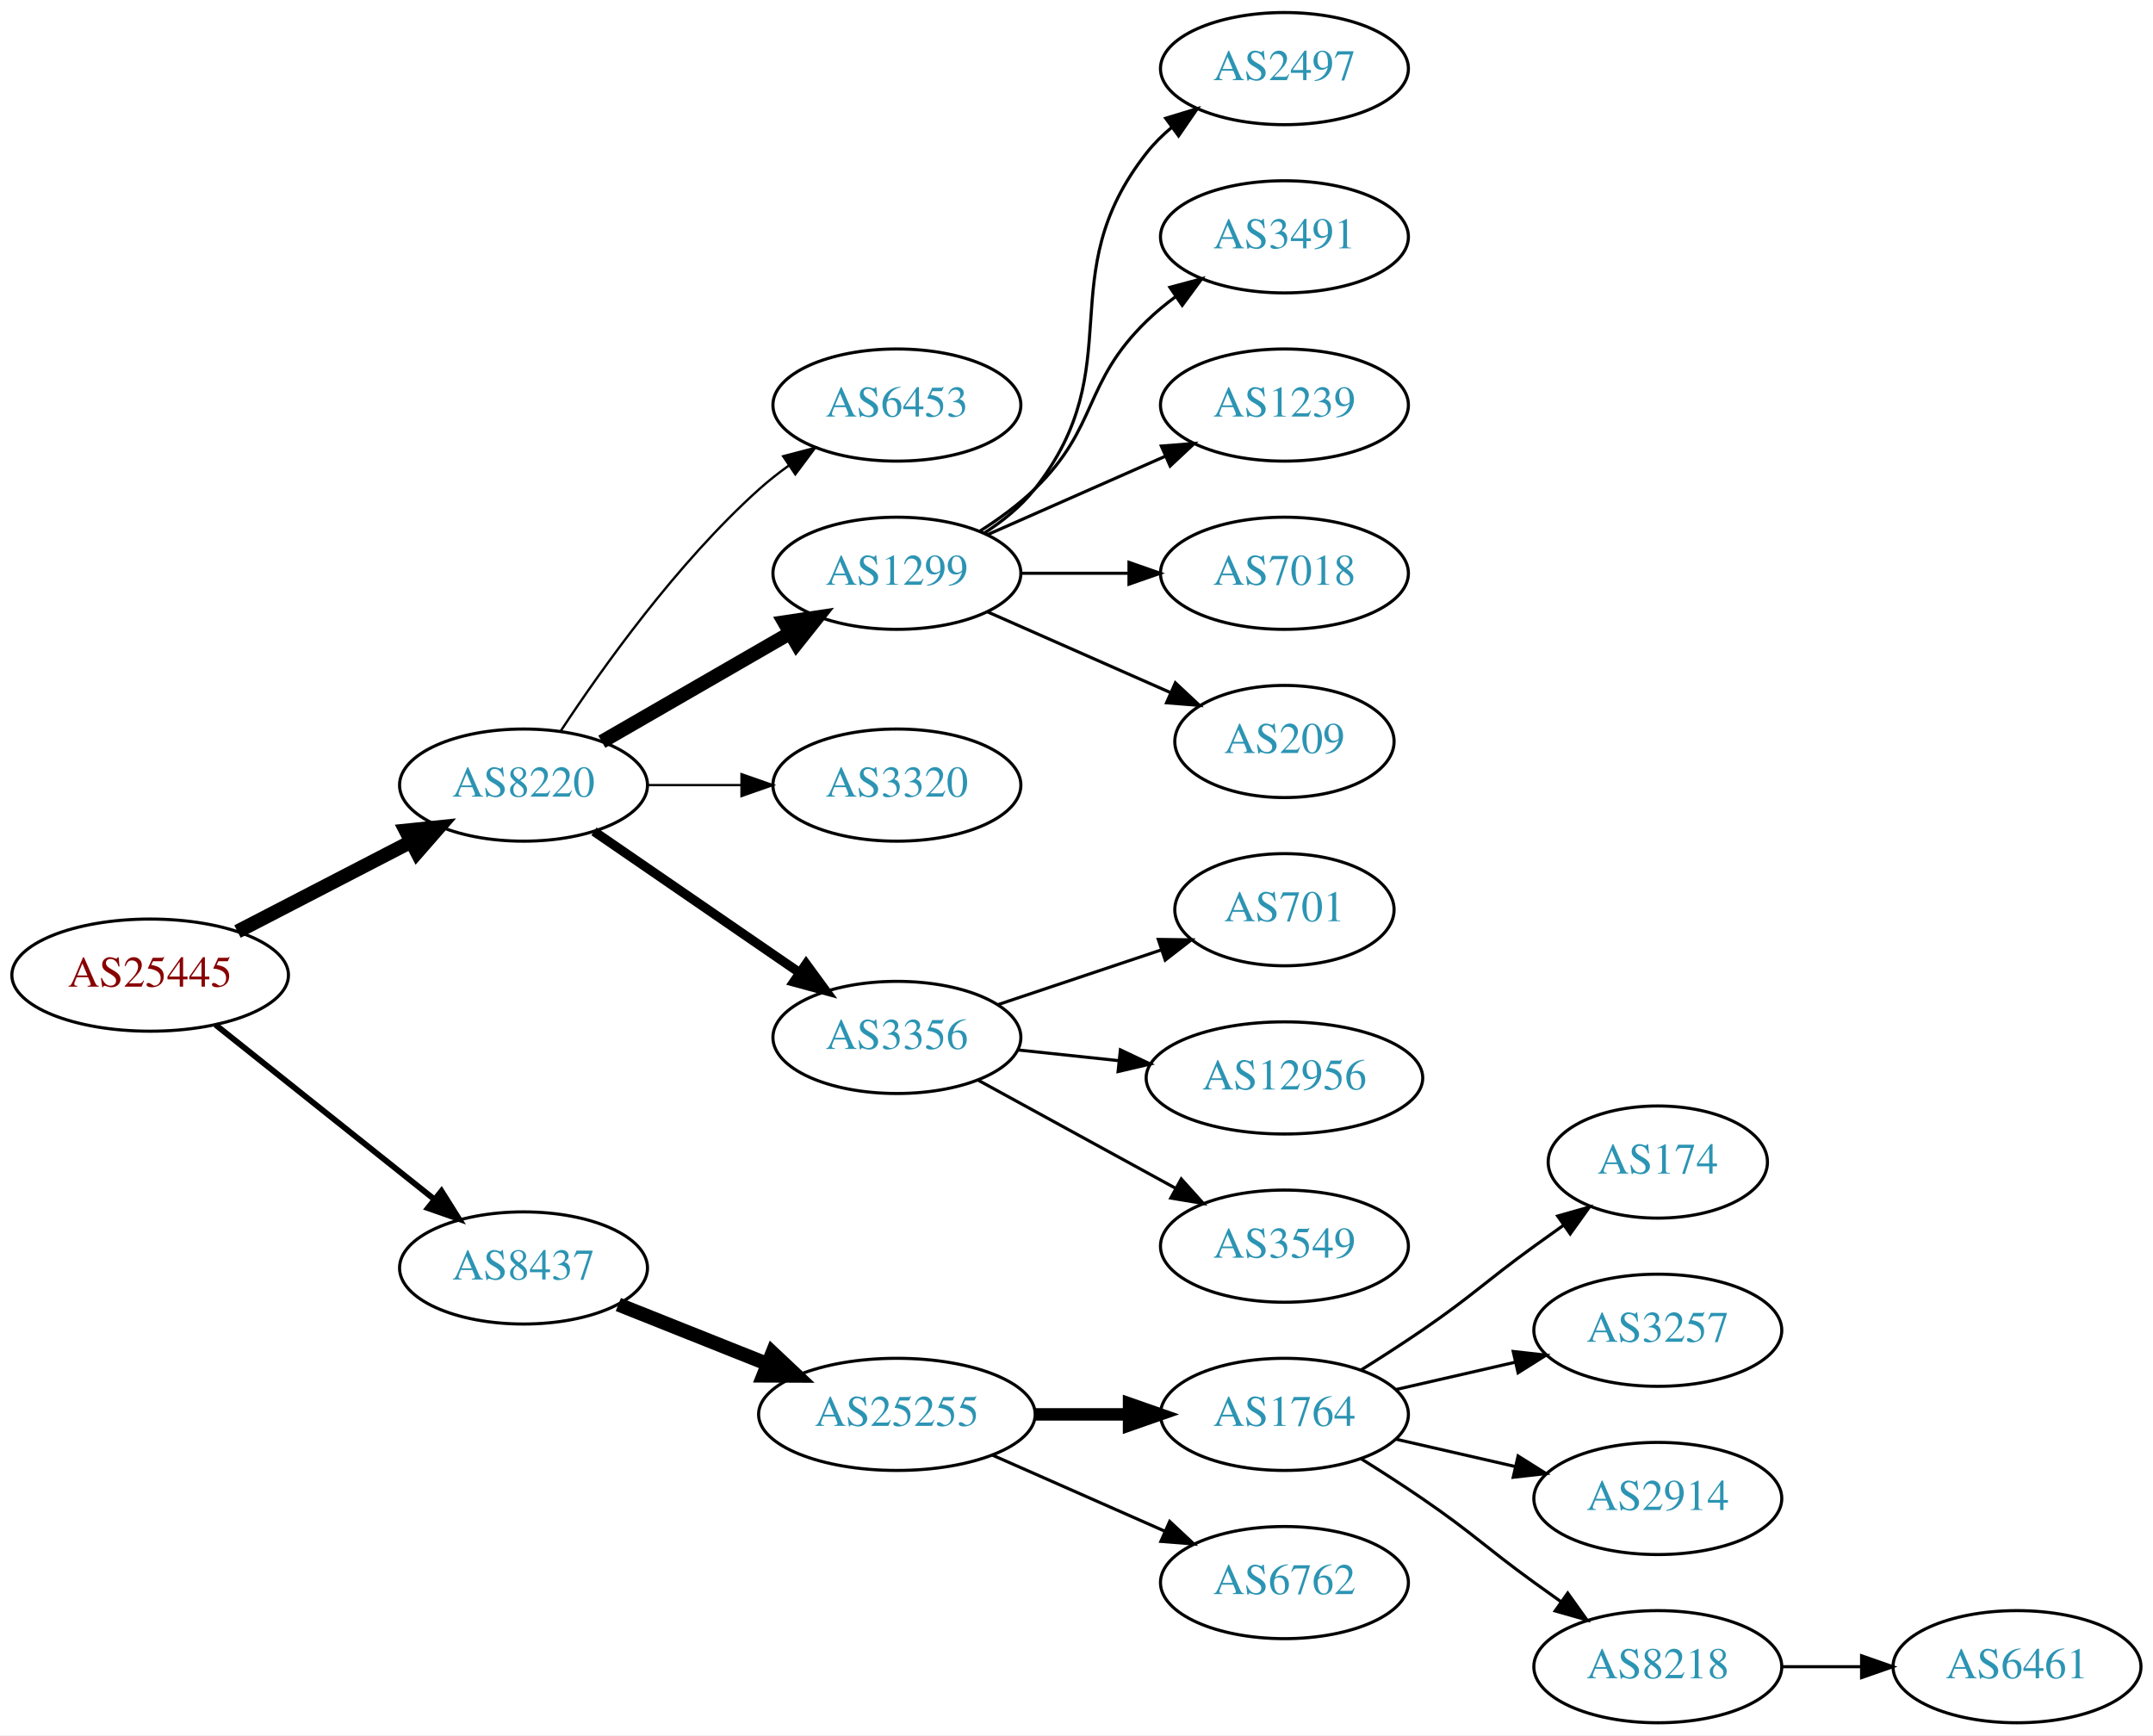
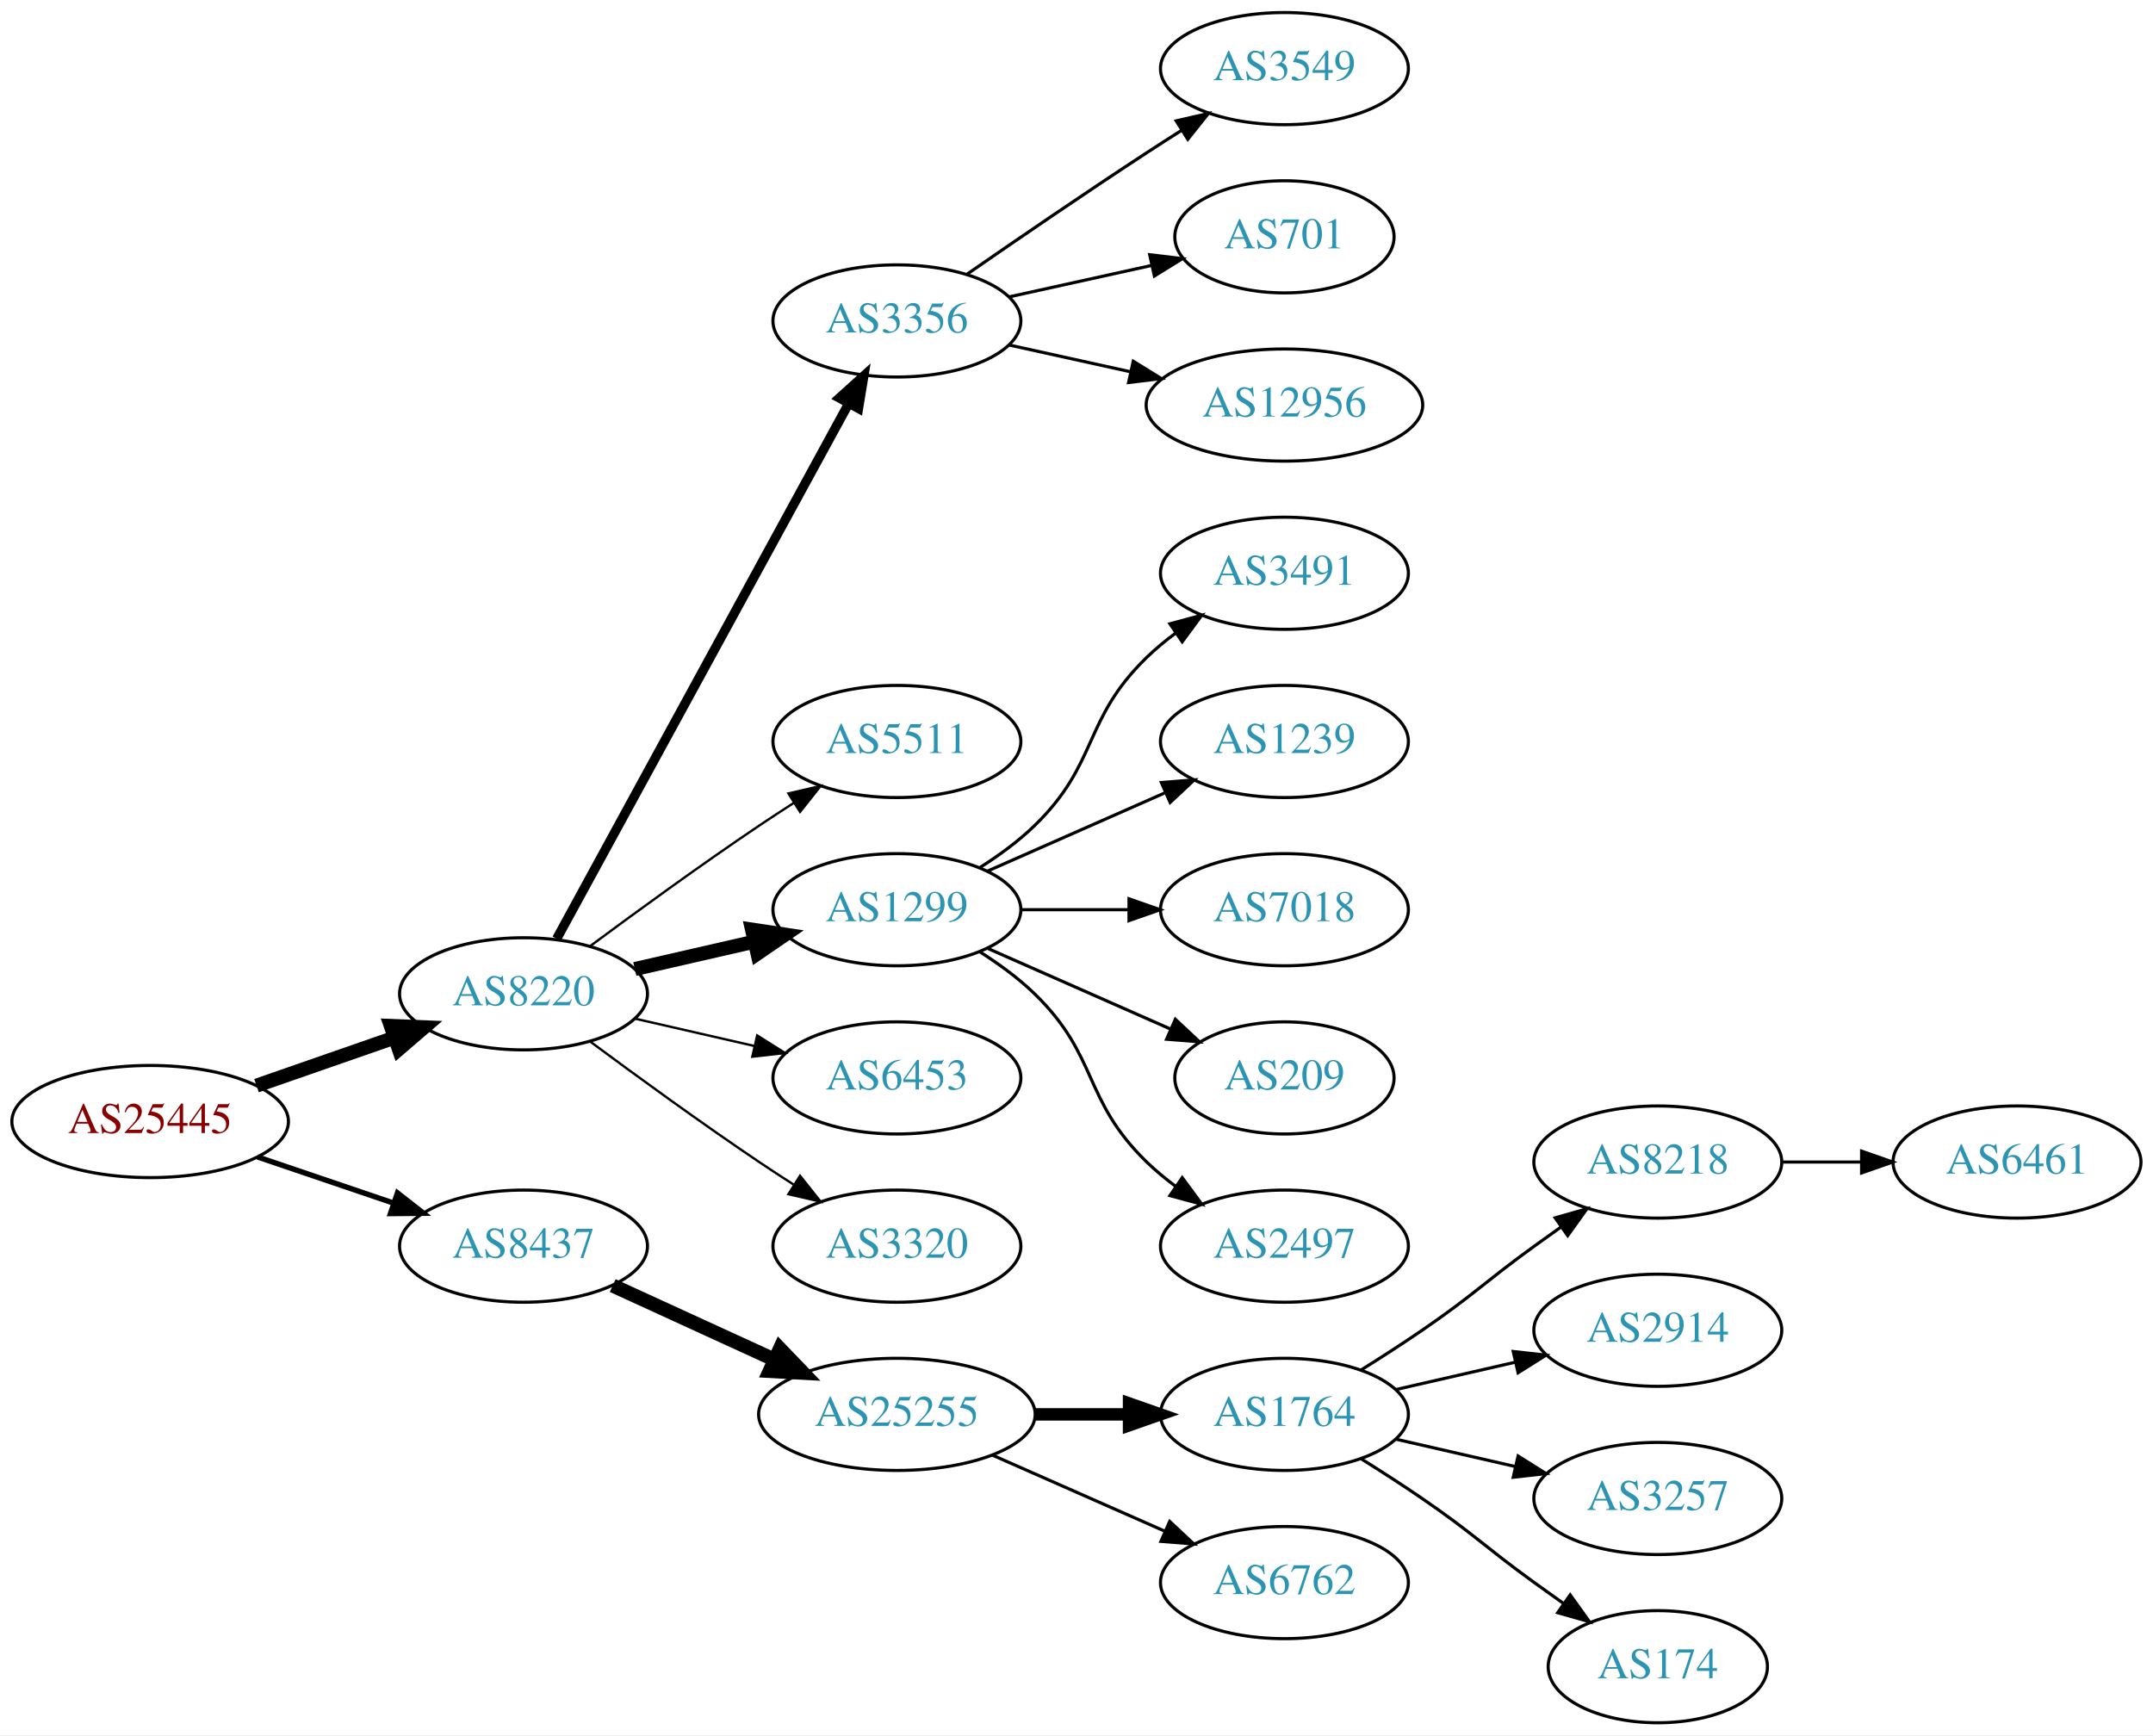
<svg xmlns="http://www.w3.org/2000/svg" xmlns:xlink="http://www.w3.org/1999/xlink" width="691pt" height="557pt" viewBox="0.00 0.00 691.06 557.00">
  <g id="graph0" class="graph" transform="scale(1 1) rotate(0) translate(4 553)">
    <polygon fill="white" stroke="none" points="-4,4 -4,-553 687.055,-553 687.055,4 -4,4" />
    <g id="node1" class="node">
      <g id="a_node1">
        <a xlink:href="/asn/25445" xlink:title="AS25445 ~ Lamezanstrasse 4 - 8 [AT]">
-           <ellipse fill="#ffffff" stroke="black" cx="44.196" cy="-240" rx="44.393" ry="18" />
-           <text text-anchor="middle" x="44.196" y="-236.3" font-family="Times,serif" font-size="14.00" fill="#880000">AS25445</text>
+           <ellipse fill="#ffffff" stroke="black" cx="44.196" cy="-193" rx="44.393" ry="18" />
+           <text text-anchor="middle" x="44.196" y="-189.3" font-family="Times,serif" font-size="14.00" fill="#880000">AS25445</text>
        </a>
      </g>
    </g>
    <g id="node2" class="node">
      <g id="a_node2">
        <a xlink:href="/asn/8220" xlink:title="AS8220 ~ COLT [GB]">
-           <ellipse fill="#ffffff" stroke="black" cx="164.039" cy="-301" rx="39.794" ry="18" />
-           <text text-anchor="middle" x="164.039" y="-297.3" font-family="Times,serif" font-size="14.00" fill="#2c94b3">AS8220</text>
+           <ellipse fill="#ffffff" stroke="black" cx="164.039" cy="-234" rx="39.794" ry="18" />
+           <text text-anchor="middle" x="164.039" y="-230.3" font-family="Times,serif" font-size="14.00" fill="#2c94b3">AS8220</text>
        </a>
      </g>
    </g>
    <g id="edge1" class="edge">
-       <path fill="none" stroke="black" stroke-width="4.5" d="M72.231,-253.995C88.781,-262.561 110.133,-273.614 127.974,-282.849" />
-       <polygon fill="black" stroke="black" stroke-width="4.5" points="126.248,-286.39 136.939,-287.49 129.869,-279.396 126.248,-286.39" />
+       <path fill="none" stroke="black" stroke-width="4.5" d="M78.335,-204.53C92.053,-209.302 108.092,-214.883 122.502,-219.896" />
+       <polygon fill="black" stroke="black" stroke-width="4.5" points="121.43,-223.692 132.168,-223.26 124.018,-216.255 121.43,-223.692" />
    </g>
    <g id="node3" class="node">
      <g id="a_node3">
        <a xlink:href="/asn/8437" xlink:title="AS8437 ~ Hutchison Drei Austria GmbH [AT]">
-           <ellipse fill="#ffffff" stroke="black" cx="164.039" cy="-146" rx="39.794" ry="18" />
-           <text text-anchor="middle" x="164.039" y="-142.3" font-family="Times,serif" font-size="14.00" fill="#2c94b3">AS8437</text>
+           <ellipse fill="#ffffff" stroke="black" cx="164.039" cy="-153" rx="39.794" ry="18" />
+           <text text-anchor="middle" x="164.039" y="-149.3" font-family="Times,serif" font-size="14.00" fill="#2c94b3">AS8437</text>
        </a>
      </g>
    </g>
    <g id="edge2" class="edge">
-       <path fill="none" stroke="black" stroke-width="1.875" d="M65.186,-224.054C84.518,-208.634 113.969,-185.141 135.512,-167.957" />
-       <polygon fill="black" stroke="black" stroke-width="1.875" points="137.708,-170.682 143.343,-161.71 133.343,-165.21 137.708,-170.682" />
+       <path fill="none" stroke="black" stroke-width="1.731" d="M78.65,-181.645C92.251,-177.028 108.093,-171.651 122.354,-166.81" />
+       <polygon fill="black" stroke="black" stroke-width="1.731" points="123.583,-170.089 131.928,-163.56 121.333,-163.46 123.583,-170.089" />
    </g>
    <g id="node4" class="node">
      <g id="a_node4">
-         <a xlink:href="/asn/6453" xlink:title="AS6453 ~ TATA COMMUNICATIONS (AMERICA) INC [US]">
-           <ellipse fill="#ffffff" stroke="black" cx="283.881" cy="-423" rx="39.794" ry="18" />
-           <text text-anchor="middle" x="283.881" y="-419.3" font-family="Times,serif" font-size="14.00" fill="#2c94b3">AS6453</text>
+         <a xlink:href="/asn/3356" xlink:title="AS3356 ~ Level 3 Parent, LLC [US]">
+           <ellipse fill="#ffffff" stroke="black" cx="283.881" cy="-450" rx="39.794" ry="18" />
+           <text text-anchor="middle" x="283.881" y="-446.3" font-family="Times,serif" font-size="14.00" fill="#2c94b3">AS3356</text>
        </a>
      </g>
    </g>
    <g id="edge3" class="edge">
-       <path fill="none" stroke="black" stroke-width="0.75" d="M175.904,-318.252C189.227,-338.5 213.311,-372.315 239.685,-396 242.636,-398.65 245.878,-401.2 249.22,-403.604" />
-       <polygon fill="black" stroke="black" stroke-width="0.75" points="247.368,-406.576 257.62,-409.251 251.274,-400.767 247.368,-406.576" />
+       <path fill="none" stroke="black" stroke-width="3" d="M174.682,-251.676C195.364,-289.584 244.076,-378.873 268.456,-423.559" />
+       <polygon fill="black" stroke="black" stroke-width="3" points="265.408,-425.28 273.27,-432.383 271.553,-421.928 265.408,-425.28" />
    </g>
    <g id="node5" class="node">
      <g id="a_node5">
-         <a xlink:href="/asn/1299" xlink:title="AS1299 ~ Telia Carrier [EU]">
-           <ellipse fill="#ffffff" stroke="black" cx="283.881" cy="-369" rx="39.794" ry="18" />
-           <text text-anchor="middle" x="283.881" y="-365.3" font-family="Times,serif" font-size="14.00" fill="#2c94b3">AS1299</text>
+         <a xlink:href="/asn/5511" xlink:title="AS5511 ~ Orange S.A. [FR]">
+           <ellipse fill="#ffffff" stroke="black" cx="283.881" cy="-315" rx="39.794" ry="18" />
+           <text text-anchor="middle" x="283.881" y="-311.3" font-family="Times,serif" font-size="14.00" fill="#2c94b3">AS5511</text>
        </a>
      </g>
    </g>
    <g id="edge4" class="edge">
-       <path fill="none" stroke="black" stroke-width="4.5" d="M189.17,-314.925C206.609,-324.988 230.383,-338.707 249.621,-349.808" />
-       <polygon fill="black" stroke="black" stroke-width="4.5" points="247.748,-353.272 258.377,-354.86 251.683,-346.452 247.748,-353.272" />
+       <path fill="none" stroke="black" stroke-width="0.75" d="M185.369,-249.277C200.231,-260.304 220.976,-275.407 239.685,-288 243.234,-290.389 246.984,-292.839 250.733,-295.242" />
+       <polygon fill="black" stroke="black" stroke-width="0.75" points="249.059,-298.325 259.381,-300.712 252.801,-292.409 249.059,-298.325" />
    </g>
    <g id="node6" class="node">
      <g id="a_node6">
-         <a xlink:href="/asn/3320" xlink:title="AS3320 ~ DTAG [DE]">
-           <ellipse fill="#ffffff" stroke="black" cx="283.881" cy="-301" rx="39.794" ry="18" />
-           <text text-anchor="middle" x="283.881" y="-297.3" font-family="Times,serif" font-size="14.00" fill="#2c94b3">AS3320</text>
+         <a xlink:href="/asn/1299" xlink:title="AS1299 ~ Telia Carrier [EU]">
+           <ellipse fill="#ffffff" stroke="black" cx="283.881" cy="-261" rx="39.794" ry="18" />
+           <text text-anchor="middle" x="283.881" y="-257.3" font-family="Times,serif" font-size="14.00" fill="#2c94b3">AS1299</text>
        </a>
      </g>
    </g>
    <g id="edge5" class="edge">
-       <path fill="none" stroke="black" stroke-width="0.75" d="M203.951,-301C213.505,-301 223.854,-301 233.817,-301" />
-       <polygon fill="black" stroke="black" stroke-width="0.75" points="234.009,-304.5 244.009,-301 234.009,-297.5 234.009,-304.5" />
+       <path fill="none" stroke="black" stroke-width="4.5" d="M199.758,-241.955C211.758,-244.704 225.379,-247.825 238.071,-250.733" />
+       <polygon fill="black" stroke="black" stroke-width="4.5" points="237.376,-254.613 248.003,-253.009 239.135,-246.937 237.376,-254.613" />
    </g>
    <g id="node7" class="node">
      <g id="a_node7">
-         <a xlink:href="/asn/3356" xlink:title="AS3356 ~ Level 3 Parent, LLC [US]">
-           <ellipse fill="#ffffff" stroke="black" cx="283.881" cy="-220" rx="39.794" ry="18" />
-           <text text-anchor="middle" x="283.881" y="-216.3" font-family="Times,serif" font-size="14.00" fill="#2c94b3">AS3356</text>
+         <a xlink:href="/asn/6453" xlink:title="AS6453 ~ TATA COMMUNICATIONS (AMERICA) INC [US]">
+           <ellipse fill="#ffffff" stroke="black" cx="283.881" cy="-207" rx="39.794" ry="18" />
+           <text text-anchor="middle" x="283.881" y="-203.3" font-family="Times,serif" font-size="14.00" fill="#2c94b3">AS6453</text>
        </a>
      </g>
    </g>
    <g id="edge6" class="edge">
-       <path fill="none" stroke="black" stroke-width="3" d="M186.653,-286.143C205.141,-273.435 231.955,-255.005 252.585,-240.825" />
-       <polygon fill="black" stroke="black" stroke-width="3" points="254.747,-243.586 261.005,-235.037 250.781,-237.817 254.747,-243.586" />
-     </g>
-     <g id="node16" class="node">
-       <g id="a_node16">
+       <path fill="none" stroke="black" stroke-width="0.75" d="M199.758,-226.045C211.758,-223.296 225.379,-220.175 238.071,-217.267" />
+       <polygon fill="black" stroke="black" stroke-width="0.75" points="239.037,-220.636 248.003,-214.991 237.474,-213.813 239.037,-220.636" />
+     </g>
+     <g id="node8" class="node">
+       <g id="a_node8">
+         <a xlink:href="/asn/3320" xlink:title="AS3320 ~ DTAG [DE]">
+           <ellipse fill="#ffffff" stroke="black" cx="283.881" cy="-153" rx="39.794" ry="18" />
+           <text text-anchor="middle" x="283.881" y="-149.3" font-family="Times,serif" font-size="14.00" fill="#2c94b3">AS3320</text>
+         </a>
+       </g>
+     </g>
+     <g id="edge7" class="edge">
+       <path fill="none" stroke="black" stroke-width="0.75" d="M185.369,-218.723C200.231,-207.696 220.976,-192.593 239.685,-180 243.234,-177.611 246.984,-175.161 250.733,-172.758" />
+       <polygon fill="black" stroke="black" stroke-width="0.75" points="252.801,-175.591 259.381,-167.288 249.059,-169.675 252.801,-175.591" />
+     </g>
+     <g id="node17" class="node">
+       <g id="a_node17">
        <a xlink:href="/asn/25255" xlink:title="AS25255 ~ ==&gt; TELE2 AUSTRIA &lt;== [AT]">
          <ellipse fill="#ffffff" stroke="black" cx="283.881" cy="-99" rx="44.393" ry="18" />
          <text text-anchor="middle" x="283.881" y="-95.3" font-family="Times,serif" font-size="14.00" fill="#2c94b3">AS25255</text>
        </a>
      </g>
    </g>
-     <g id="edge15" class="edge">
-       <path fill="none" stroke="black" stroke-width="4.5" d="M194.471,-134.261C208.924,-128.497 226.566,-121.461 242.278,-115.194" />
-       <polygon fill="black" stroke="black" stroke-width="4.5" points="243.936,-118.772 251.765,-111.41 241.018,-111.457 243.936,-118.772" />
-     </g>
-     <g id="node8" class="node">
-       <g id="a_node8">
-         <a xlink:href="/asn/2497" xlink:title="AS2497 ~ Internet Initiative Japan Inc. [JP]">
-           <ellipse fill="#ffffff" stroke="black" cx="408.273" cy="-531" rx="39.794" ry="18" />
-           <text text-anchor="middle" x="408.273" y="-527.3" font-family="Times,serif" font-size="14.00" fill="#2c94b3">AS2497</text>
-         </a>
-       </g>
-     </g>
-     <g id="edge7" class="edge">
-       <path fill="none" stroke="black" d="M311.853,-381.855C317.841,-385.72 323.701,-390.441 328.077,-396 359.376,-435.754 332.779,-464.246 364.077,-504 366.402,-506.953 369.146,-509.67 372.105,-512.147" />
-       <polygon fill="black" stroke="black" points="370.165,-515.064 380.302,-518.145 374.298,-509.415 370.165,-515.064" />
+     <g id="edge16" class="edge">
+       <path fill="none" stroke="black" stroke-width="4.5" d="M192.667,-140.339C208.165,-133.238 227.732,-124.272 244.678,-116.506" />
+       <polygon fill="black" stroke="black" stroke-width="4.5" points="246.33,-120.08 253.781,-112.335 243.05,-112.921 246.33,-120.08" />
    </g>
    <g id="node9" class="node">
      <g id="a_node9">
-         <a xlink:href="/asn/3491" xlink:title="AS3491 ~ PCCW Global, Inc. [US]">
-           <ellipse fill="#ffffff" stroke="black" cx="408.273" cy="-477" rx="39.794" ry="18" />
-           <text text-anchor="middle" x="408.273" y="-473.3" font-family="Times,serif" font-size="14.00" fill="#2c94b3">AS3491</text>
+         <a xlink:href="/asn/3549" xlink:title="AS3549 ~ Level 3 Parent, LLC [US]">
+           <ellipse fill="#ffffff" stroke="black" cx="408.273" cy="-531" rx="39.794" ry="18" />
+           <text text-anchor="middle" x="408.273" y="-527.3" font-family="Times,serif" font-size="14.00" fill="#2c94b3">AS3549</text>
        </a>
      </g>
    </g>
    <g id="edge8" class="edge">
-       <path fill="none" stroke="black" d="M310.41,-382.462C316.573,-386.362 322.875,-390.948 328.077,-396 348.771,-416.094 343.384,-429.906 364.077,-450 366.922,-452.763 370.096,-455.386 373.396,-457.834" />
-       <polygon fill="black" stroke="black" points="371.513,-460.786 381.744,-463.538 375.462,-455.006 371.513,-460.786" />
+       <path fill="none" stroke="black" d="M306.238,-464.901C322.089,-475.877 344.292,-491.079 364.077,-504 367.659,-506.339 371.43,-508.759 375.19,-511.144" />
+       <polygon fill="black" stroke="black" points="373.523,-514.231 383.851,-516.596 377.252,-508.307 373.523,-514.231" />
    </g>
    <g id="node10" class="node">
      <g id="a_node10">
-         <a xlink:href="/asn/1239" xlink:title="AS1239 ~ Sprint [US]">
-           <ellipse fill="#ffffff" stroke="black" cx="408.273" cy="-423" rx="39.794" ry="18" />
-           <text text-anchor="middle" x="408.273" y="-419.3" font-family="Times,serif" font-size="14.00" fill="#2c94b3">AS1239</text>
+         <a xlink:href="/asn/701" xlink:title="AS701 ~ UUNET [US]">
+           <ellipse fill="#ffffff" stroke="black" cx="408.273" cy="-477" rx="35.194" ry="18" />
+           <text text-anchor="middle" x="408.273" y="-473.3" font-family="Times,serif" font-size="14.00" fill="#2c94b3">AS701</text>
        </a>
      </g>
    </g>
    <g id="edge9" class="edge">
-       <path fill="none" stroke="black" d="M312.96,-381.389C329.908,-388.866 351.706,-398.483 370.075,-406.588" />
-       <polygon fill="black" stroke="black" points="368.763,-409.834 379.325,-410.669 371.589,-403.43 368.763,-409.834" />
+       <path fill="none" stroke="black" d="M319.954,-457.737C334.187,-460.877 350.742,-464.529 365.586,-467.804" />
+       <polygon fill="black" stroke="black" points="365.021,-471.263 375.54,-470 366.529,-464.428 365.021,-471.263" />
    </g>
    <g id="node11" class="node">
      <g id="a_node11">
-         <a xlink:href="/asn/7018" xlink:title="AS7018 ~ AT&amp;T Services, Inc. [US]">
-           <ellipse fill="#ffffff" stroke="black" cx="408.273" cy="-369" rx="39.794" ry="18" />
-           <text text-anchor="middle" x="408.273" y="-365.3" font-family="Times,serif" font-size="14.00" fill="#2c94b3">AS7018</text>
+         <a xlink:href="/asn/12956" xlink:title="AS12956 ~ TELXIUS [ES]">
+           <ellipse fill="#ffffff" stroke="black" cx="408.273" cy="-423" rx="44.393" ry="18" />
+           <text text-anchor="middle" x="408.273" y="-419.3" font-family="Times,serif" font-size="14.00" fill="#2c94b3">AS12956</text>
        </a>
      </g>
    </g>
    <g id="edge10" class="edge">
-       <path fill="none" stroke="black" d="M323.607,-369C334.545,-369 346.596,-369 358.062,-369" />
-       <polygon fill="black" stroke="black" points="358.38,-372.5 368.38,-369 358.38,-365.5 358.38,-372.5" />
+       <path fill="none" stroke="black" d="M319.954,-442.263C331.993,-439.607 345.693,-436.585 358.614,-433.734" />
+       <polygon fill="black" stroke="black" points="359.752,-437.068 368.763,-431.495 358.244,-430.232 359.752,-437.068" />
    </g>
    <g id="node12" class="node">
      <g id="a_node12">
-         <a xlink:href="/asn/209" xlink:title="AS209 ~ CenturyLink Communications, LLC [US]">
-           <ellipse fill="#ffffff" stroke="black" cx="408.273" cy="-315" rx="35.194" ry="18" />
-           <text text-anchor="middle" x="408.273" y="-311.3" font-family="Times,serif" font-size="14.00" fill="#2c94b3">AS209</text>
+         <a xlink:href="/asn/3491" xlink:title="AS3491 ~ PCCW Global, Inc. [US]">
+           <ellipse fill="#ffffff" stroke="black" cx="408.273" cy="-369" rx="39.794" ry="18" />
+           <text text-anchor="middle" x="408.273" y="-365.3" font-family="Times,serif" font-size="14.00" fill="#2c94b3">AS3491</text>
        </a>
      </g>
    </g>
    <g id="edge11" class="edge">
-       <path fill="none" stroke="black" d="M312.96,-356.611C330.389,-348.922 352.946,-338.969 371.63,-330.726" />
-       <polygon fill="black" stroke="black" points="373.263,-333.831 381,-326.592 370.438,-327.427 373.263,-333.831" />
+       <path fill="none" stroke="black" d="M310.41,-274.462C316.573,-278.362 322.875,-282.948 328.077,-288 348.771,-308.094 343.384,-321.906 364.077,-342 366.922,-344.763 370.096,-347.386 373.396,-349.834" />
+       <polygon fill="black" stroke="black" points="371.513,-352.786 381.744,-355.538 375.462,-347.006 371.513,-352.786" />
    </g>
    <g id="node13" class="node">
      <g id="a_node13">
-         <a xlink:href="/asn/701" xlink:title="AS701 ~ UUNET [US]">
-           <ellipse fill="#ffffff" stroke="black" cx="408.273" cy="-261" rx="35.194" ry="18" />
-           <text text-anchor="middle" x="408.273" y="-257.3" font-family="Times,serif" font-size="14.00" fill="#2c94b3">AS701</text>
+         <a xlink:href="/asn/1239" xlink:title="AS1239 ~ Sprint [US]">
+           <ellipse fill="#ffffff" stroke="black" cx="408.273" cy="-315" rx="39.794" ry="18" />
+           <text text-anchor="middle" x="408.273" y="-311.3" font-family="Times,serif" font-size="14.00" fill="#2c94b3">AS1239</text>
        </a>
      </g>
    </g>
    <g id="edge12" class="edge">
-       <path fill="none" stroke="black" d="M316.4,-230.559C332.386,-235.914 351.937,-242.463 368.804,-248.113" />
-       <polygon fill="black" stroke="black" points="367.783,-251.462 378.377,-251.32 370.007,-244.825 367.783,-251.462" />
+       <path fill="none" stroke="black" d="M312.96,-273.389C329.908,-280.866 351.706,-290.483 370.075,-298.588" />
+       <polygon fill="black" stroke="black" points="368.763,-301.834 379.325,-302.669 371.589,-295.43 368.763,-301.834" />
    </g>
    <g id="node14" class="node">
      <g id="a_node14">
-         <a xlink:href="/asn/12956" xlink:title="AS12956 ~ TELXIUS [ES]">
-           <ellipse fill="#ffffff" stroke="black" cx="408.273" cy="-207" rx="44.393" ry="18" />
-           <text text-anchor="middle" x="408.273" y="-203.3" font-family="Times,serif" font-size="14.00" fill="#2c94b3">AS12956</text>
+         <a xlink:href="/asn/7018" xlink:title="AS7018 ~ AT&amp;T Services, Inc. [US]">
+           <ellipse fill="#ffffff" stroke="black" cx="408.273" cy="-261" rx="39.794" ry="18" />
+           <text text-anchor="middle" x="408.273" y="-257.3" font-family="Times,serif" font-size="14.00" fill="#2c94b3">AS7018</text>
        </a>
      </g>
    </g>
    <g id="edge13" class="edge">
-       <path fill="none" stroke="black" d="M322.602,-215.993C332.821,-214.908 344.07,-213.713 354.938,-212.559" />
-       <polygon fill="black" stroke="black" points="355.621,-216.006 365.196,-211.469 354.882,-209.045 355.621,-216.006" />
+       <path fill="none" stroke="black" d="M323.607,-261C334.545,-261 346.596,-261 358.062,-261" />
+       <polygon fill="black" stroke="black" points="358.38,-264.5 368.38,-261 358.38,-257.5 358.38,-264.5" />
    </g>
    <g id="node15" class="node">
      <g id="a_node15">
-         <a xlink:href="/asn/3549" xlink:title="AS3549 ~ Level 3 Parent, LLC [US]">
+         <a xlink:href="/asn/209" xlink:title="AS209 ~ CenturyLink Communications, LLC [US]">
+           <ellipse fill="#ffffff" stroke="black" cx="408.273" cy="-207" rx="35.194" ry="18" />
+           <text text-anchor="middle" x="408.273" y="-203.3" font-family="Times,serif" font-size="14.00" fill="#2c94b3">AS209</text>
+         </a>
+       </g>
+     </g>
+     <g id="edge14" class="edge">
+       <path fill="none" stroke="black" d="M312.96,-248.611C330.389,-240.922 352.946,-230.969 371.63,-222.726" />
+       <polygon fill="black" stroke="black" points="373.263,-225.831 381,-218.592 370.438,-219.427 373.263,-225.831" />
+     </g>
+     <g id="node16" class="node">
+       <g id="a_node16">
+         <a xlink:href="/asn/2497" xlink:title="AS2497 ~ Internet Initiative Japan Inc. [JP]">
          <ellipse fill="#ffffff" stroke="black" cx="408.273" cy="-153" rx="39.794" ry="18" />
-           <text text-anchor="middle" x="408.273" y="-149.3" font-family="Times,serif" font-size="14.00" fill="#2c94b3">AS3549</text>
-         </a>
-       </g>
-     </g>
-     <g id="edge14" class="edge">
-       <path fill="none" stroke="black" d="M309.944,-206.28C328.26,-196.253 353.304,-182.544 373.4,-171.543" />
-       <polygon fill="black" stroke="black" points="375.153,-174.574 382.244,-166.702 371.791,-168.434 375.153,-174.574" />
-     </g>
-     <g id="node17" class="node">
-       <g id="a_node17">
+           <text text-anchor="middle" x="408.273" y="-149.3" font-family="Times,serif" font-size="14.00" fill="#2c94b3">AS2497</text>
+         </a>
+       </g>
+     </g>
+     <g id="edge15" class="edge">
+       <path fill="none" stroke="black" d="M310.41,-247.538C316.573,-243.638 322.875,-239.052 328.077,-234 348.771,-213.906 343.384,-200.094 364.077,-180 366.922,-177.237 370.096,-174.614 373.396,-172.166" />
+       <polygon fill="black" stroke="black" points="375.462,-174.994 381.744,-166.462 371.513,-169.214 375.462,-174.994" />
+     </g>
+     <g id="node18" class="node">
+       <g id="a_node18">
        <a xlink:href="/asn/1764" xlink:title="AS1764 ~ NEXTLAYER-AS [AT]">
          <ellipse fill="#ffffff" stroke="black" cx="408.273" cy="-99" rx="39.794" ry="18" />
          <text text-anchor="middle" x="408.273" y="-95.3" font-family="Times,serif" font-size="14.00" fill="#2c94b3">AS1764</text>
        </a>
      </g>
    </g>
-     <g id="edge16" class="edge">
+     <g id="edge17" class="edge">
      <path fill="none" stroke="black" stroke-width="4" d="M328.377,-99C338.066,-99 348.403,-99 358.295,-99" />
      <polygon fill="black" stroke="black" stroke-width="4" points="358.398,-102.5 368.398,-99 358.398,-95.5 358.398,-102.5" />
    </g>
-     <g id="node18" class="node">
-       <g id="a_node18">
+     <g id="node19" class="node">
+       <g id="a_node19">
        <a xlink:href="/asn/6762" xlink:title="AS6762 ~ TELECOM ITALIA SPARKLE S.p.A. [IT]">
          <ellipse fill="#ffffff" stroke="black" cx="408.273" cy="-45" rx="39.794" ry="18" />
          <text text-anchor="middle" x="408.273" y="-41.3" font-family="Times,serif" font-size="14.00" fill="#2c94b3">AS6762</text>
        </a>
      </g>
    </g>
-     <g id="edge17" class="edge">
+     <g id="edge18" class="edge">
      <path fill="none" stroke="black" d="M314.509,-85.928C331.103,-78.606 351.963,-69.403 369.696,-61.579" />
      <polygon fill="black" stroke="black" points="371.443,-64.634 379.18,-57.395 368.618,-58.23 371.443,-64.634" />
    </g>
-     <g id="node19" class="node">
-       <g id="a_node19">
-         <a xlink:href="/asn/174" xlink:title="AS174 ~ Cogent Communications [US]">
-           <ellipse fill="#ffffff" stroke="black" cx="528.116" cy="-180" rx="35.194" ry="18" />
-           <text text-anchor="middle" x="528.116" y="-176.3" font-family="Times,serif" font-size="14.00" fill="#2c94b3">AS174</text>
-         </a>
-       </g>
-     </g>
-     <g id="edge18" class="edge">
-       <path fill="none" stroke="black" d="M432.822,-113.216C439.264,-117.24 446.197,-121.699 452.469,-126 468.964,-137.311 472.27,-141.271 488.469,-153 491.498,-155.193 494.677,-157.463 497.856,-159.713" />
-       <polygon fill="black" stroke="black" points="495.972,-162.667 506.166,-165.555 499.998,-156.941 495.972,-162.667" />
-     </g>
    <g id="node20" class="node">
      <g id="a_node20">
-         <a xlink:href="/asn/3257" xlink:title="AS3257 ~ GTT [DE]">
-           <ellipse fill="#ffffff" stroke="black" cx="528.116" cy="-126" rx="39.794" ry="18" />
-           <text text-anchor="middle" x="528.116" y="-122.3" font-family="Times,serif" font-size="14.00" fill="#2c94b3">AS3257</text>
+         <a xlink:href="/asn/8218" xlink:title="AS8218 ~ legacy Neotelecoms [FR]">
+           <ellipse fill="#ffffff" stroke="black" cx="528.116" cy="-180" rx="39.794" ry="18" />
+           <text text-anchor="middle" x="528.116" y="-176.3" font-family="Times,serif" font-size="14.00" fill="#2c94b3">AS8218</text>
        </a>
      </g>
    </g>
    <g id="edge19" class="edge">
-       <path fill="none" stroke="black" d="M443.993,-106.955C455.993,-109.704 469.613,-112.825 482.306,-115.733" />
-       <polygon fill="black" stroke="black" points="481.708,-119.187 492.238,-118.009 483.272,-112.364 481.708,-119.187" />
+       <path fill="none" stroke="black" d="M432.822,-113.216C439.264,-117.24 446.197,-121.699 452.469,-126 468.964,-137.311 472.27,-141.271 488.469,-153 491.272,-155.029 494.204,-157.125 497.145,-159.21" />
+       <polygon fill="black" stroke="black" points="495.167,-162.097 505.359,-164.991 499.196,-156.373 495.167,-162.097" />
    </g>
    <g id="node21" class="node">
      <g id="a_node21">
        <a xlink:href="/asn/2914" xlink:title="AS2914 ~ NTT America, Inc. [US]">
+           <ellipse fill="#ffffff" stroke="black" cx="528.116" cy="-126" rx="39.794" ry="18" />
+           <text text-anchor="middle" x="528.116" y="-122.3" font-family="Times,serif" font-size="14.00" fill="#2c94b3">AS2914</text>
+         </a>
+       </g>
+     </g>
+     <g id="edge20" class="edge">
+       <path fill="none" stroke="black" d="M443.993,-106.955C455.993,-109.704 469.613,-112.825 482.306,-115.733" />
+       <polygon fill="black" stroke="black" points="481.708,-119.187 492.238,-118.009 483.272,-112.364 481.708,-119.187" />
+     </g>
+     <g id="node22" class="node">
+       <g id="a_node22">
+         <a xlink:href="/asn/3257" xlink:title="AS3257 ~ GTT [DE]">
          <ellipse fill="#ffffff" stroke="black" cx="528.116" cy="-72" rx="39.794" ry="18" />
-           <text text-anchor="middle" x="528.116" y="-68.3" font-family="Times,serif" font-size="14.00" fill="#2c94b3">AS2914</text>
-         </a>
-       </g>
-     </g>
-     <g id="edge20" class="edge">
+           <text text-anchor="middle" x="528.116" y="-68.3" font-family="Times,serif" font-size="14.00" fill="#2c94b3">AS3257</text>
+         </a>
+       </g>
+     </g>
+     <g id="edge21" class="edge">
      <path fill="none" stroke="black" d="M443.993,-91.045C455.993,-88.296 469.613,-85.175 482.306,-82.267" />
      <polygon fill="black" stroke="black" points="483.272,-85.636 492.238,-79.991 481.708,-78.813 483.272,-85.636" />
    </g>
-     <g id="node22" class="node">
-       <g id="a_node22">
-         <a xlink:href="/asn/8218" xlink:title="AS8218 ~ legacy Neotelecoms [FR]">
-           <ellipse fill="#ffffff" stroke="black" cx="528.116" cy="-18" rx="39.794" ry="18" />
-           <text text-anchor="middle" x="528.116" y="-14.3" font-family="Times,serif" font-size="14.00" fill="#2c94b3">AS8218</text>
-         </a>
-       </g>
-     </g>
-     <g id="edge21" class="edge">
-       <path fill="none" stroke="black" d="M432.822,-84.784C439.264,-80.76 446.197,-76.301 452.469,-72 468.964,-60.69 472.27,-56.729 488.469,-45 491.272,-42.971 494.204,-40.875 497.145,-38.791" />
-       <polygon fill="black" stroke="black" points="499.196,-41.627 505.359,-33.009 495.167,-35.903 499.196,-41.627" />
-     </g>
    <g id="node23" class="node">
      <g id="a_node23">
+         <a xlink:href="/asn/174" xlink:title="AS174 ~ Cogent Communications [US]">
+           <ellipse fill="#ffffff" stroke="black" cx="528.116" cy="-18" rx="35.194" ry="18" />
+           <text text-anchor="middle" x="528.116" y="-14.3" font-family="Times,serif" font-size="14.00" fill="#2c94b3">AS174</text>
+         </a>
+       </g>
+     </g>
+     <g id="edge22" class="edge">
+       <path fill="none" stroke="black" d="M432.822,-84.784C439.264,-80.76 446.197,-76.301 452.469,-72 468.964,-60.69 472.27,-56.729 488.469,-45 491.498,-42.807 494.677,-40.537 497.856,-38.287" />
+       <polygon fill="black" stroke="black" points="499.998,-41.059 506.166,-32.445 495.972,-35.333 499.998,-41.059" />
+     </g>
+     <g id="node24" class="node">
+       <g id="a_node24">
        <a xlink:href="/asn/6461" xlink:title="AS6461 ~ Zayo Bandwidth [US]">
-           <ellipse fill="#ffffff" stroke="black" cx="643.409" cy="-18" rx="39.794" ry="18" />
-           <text text-anchor="middle" x="643.409" y="-14.3" font-family="Times,serif" font-size="14.00" fill="#2c94b3">AS6461</text>
-         </a>
-       </g>
-     </g>
-     <g id="edge22" class="edge">
-       <path fill="none" stroke="black" d="M567.788,-18C575.991,-18 584.755,-18 593.287,-18" />
-       <polygon fill="black" stroke="black" points="593.526,-21.5 603.526,-18 593.526,-14.5 593.526,-21.5" />
+           <ellipse fill="#ffffff" stroke="black" cx="643.409" cy="-180" rx="39.794" ry="18" />
+           <text text-anchor="middle" x="643.409" y="-176.3" font-family="Times,serif" font-size="14.00" fill="#2c94b3">AS6461</text>
+         </a>
+       </g>
+     </g>
+     <g id="edge23" class="edge">
+       <path fill="none" stroke="black" d="M567.788,-180C575.991,-180 584.755,-180 593.287,-180" />
+       <polygon fill="black" stroke="black" points="593.526,-183.5 603.526,-180 593.526,-176.5 593.526,-183.5" />
    </g>
  </g>
</svg>
